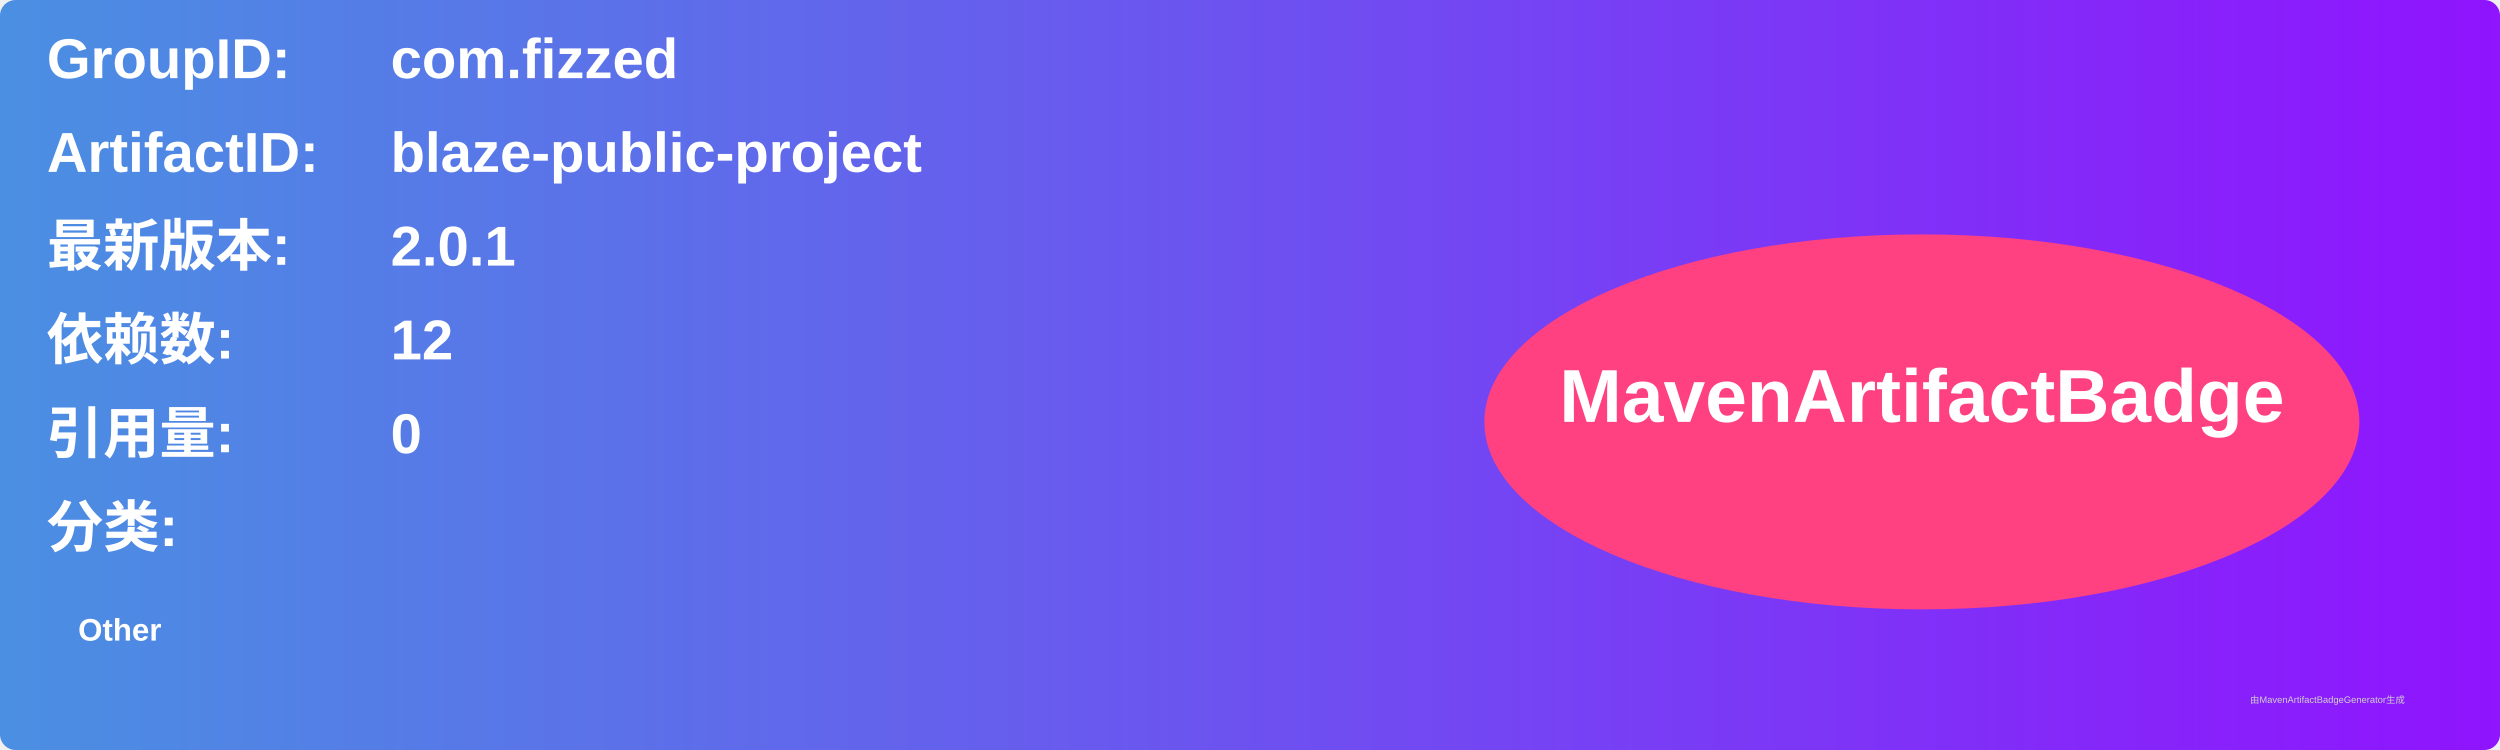
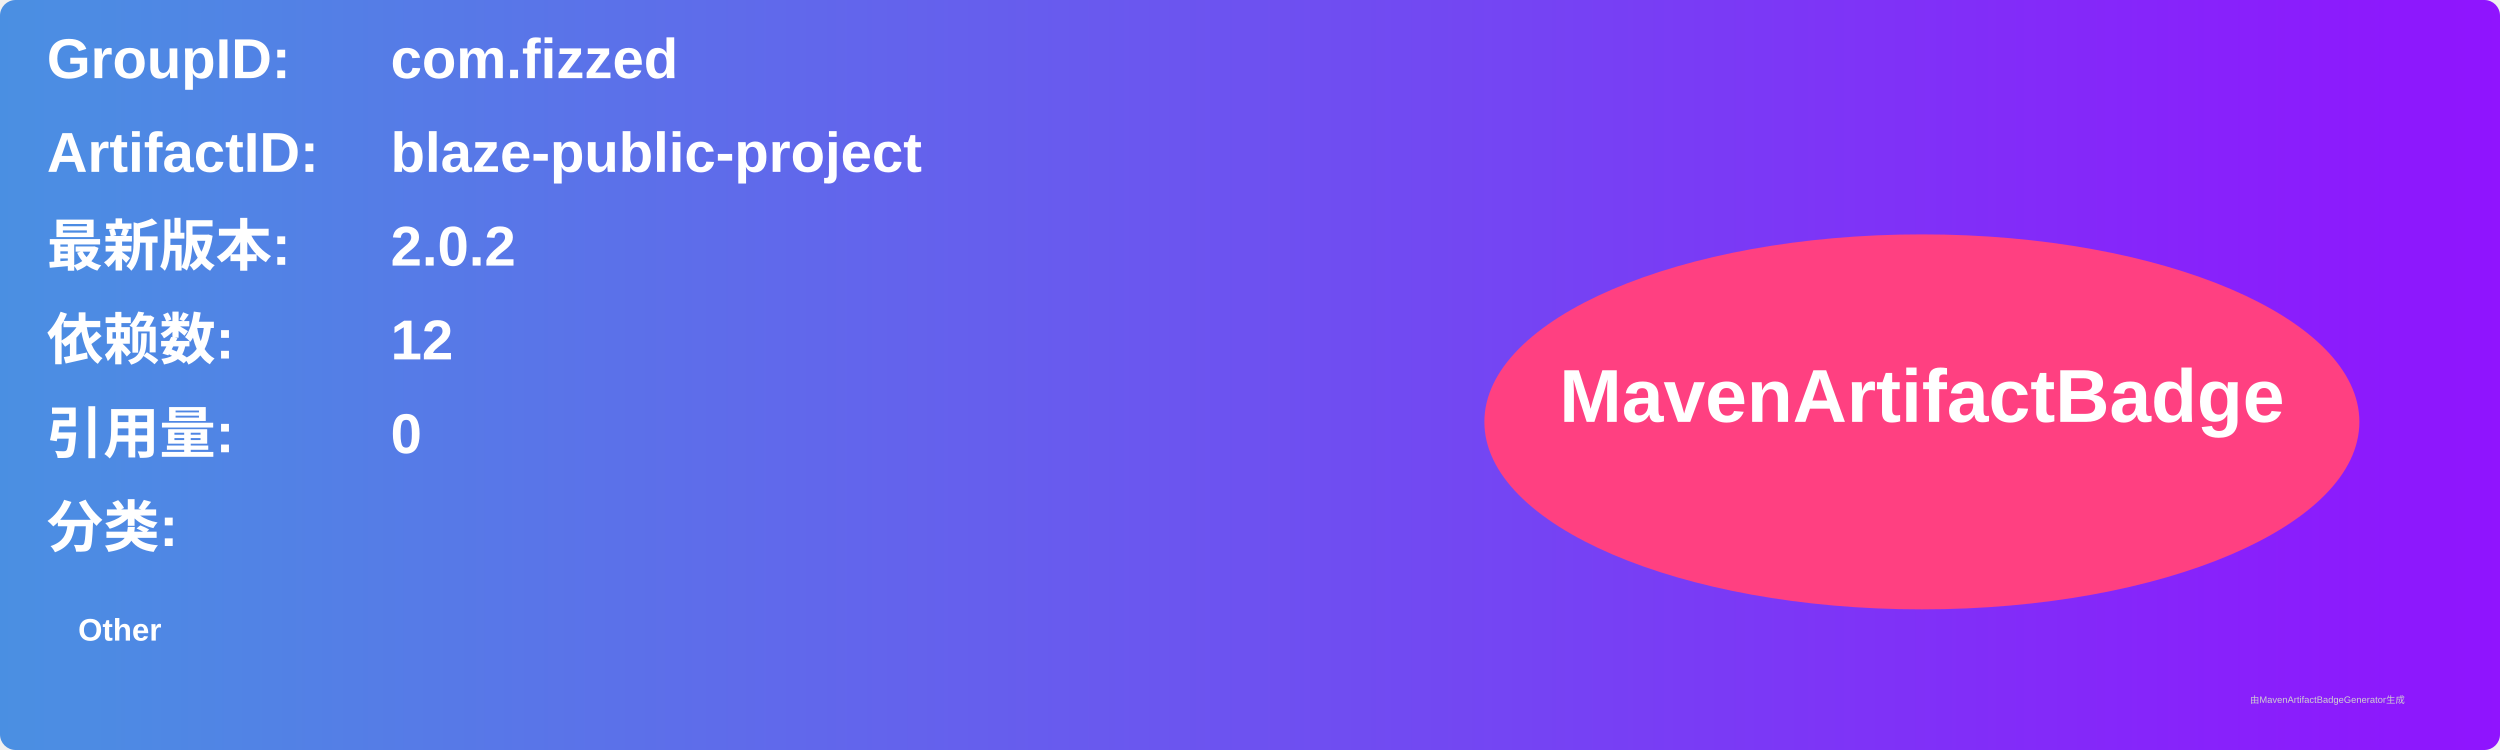
<svg xmlns="http://www.w3.org/2000/svg" width="800" height="240" viewBox="0 0 800 240">
  <linearGradient id="grad" x1="0%" y1="0%" x2="100%" y2="0%">
    <stop offset="0%" stop-color="#4a90e2" />
    <stop offset="100%" stop-color="#9013fe" />
  </linearGradient>
  <rect width="100%" height="100%" rx="5" ry="5" fill="url(#grad)" />
  <g transform="translate(15, 15)">
    <text x="0" y="10" font-family="Arial" font-size="18" fill="white" font-weight="bold" width="260">GroupID:</text>
    <text x="110" y="10" font-family="Arial" font-size="18" fill="white" font-weight="bold" width="460">com.fizzed</text>
    <text x="0" y="40" font-family="Arial" font-size="18" fill="white" font-weight="bold" width="260">ArtifactID:</text>
    <text x="110" y="40" font-family="Arial" font-size="18" fill="white" font-weight="bold" width="460">blaze-public-project</text>
    <text x="0" y="70" font-family="Arial" font-size="18" fill="white" font-weight="bold">最新版本:</text>
    <text x="110" y="70" font-family="Arial" font-size="18" fill="white" font-weight="bold">
-       <tspan font-weight="bold">2.0.1</tspan>
+       <tspan font-weight="bold">2.0.2</tspan>
    </text>
    <text x="0" y="100" font-family="Arial" font-size="18" fill="white" font-weight="bold">依赖数: </text>
    <text x="110" y="100" font-family="Arial" font-size="18" fill="white">
      <tspan font-weight="bold">12</tspan>
    </text>
    <text x="0" y="130" font-family="Arial" font-size="18" fill="white" font-weight="bold">引用量: </text>
    <text x="110" y="130" font-family="Arial" font-size="18" fill="white">
      <tspan font-weight="bold">0</tspan>
    </text>
    <text x="0" y="160" font-family="Arial" font-size="18" fill="white" font-weight="bold">分类:</text>
    <text x="10" y="190" font-family="Arial" font-size="10" fill="white">
      <tspan font-weight="bold">Other</tspan>
    </text>
    <ellipse cx="600" cy="120" rx="140" ry="60" fill="#ff4081" />
    <text x="600" y="120" text-anchor="middle" font-family="Arial" font-size="24" fill="white" font-weight="bold">MavenArtifactBadge</text>
  </g>
  <text x="720" y="225" font-family="Arial" font-size="3" fill="#d0d0d0">由MavenArtifactBadgeGenerator生成</text>
</svg>
